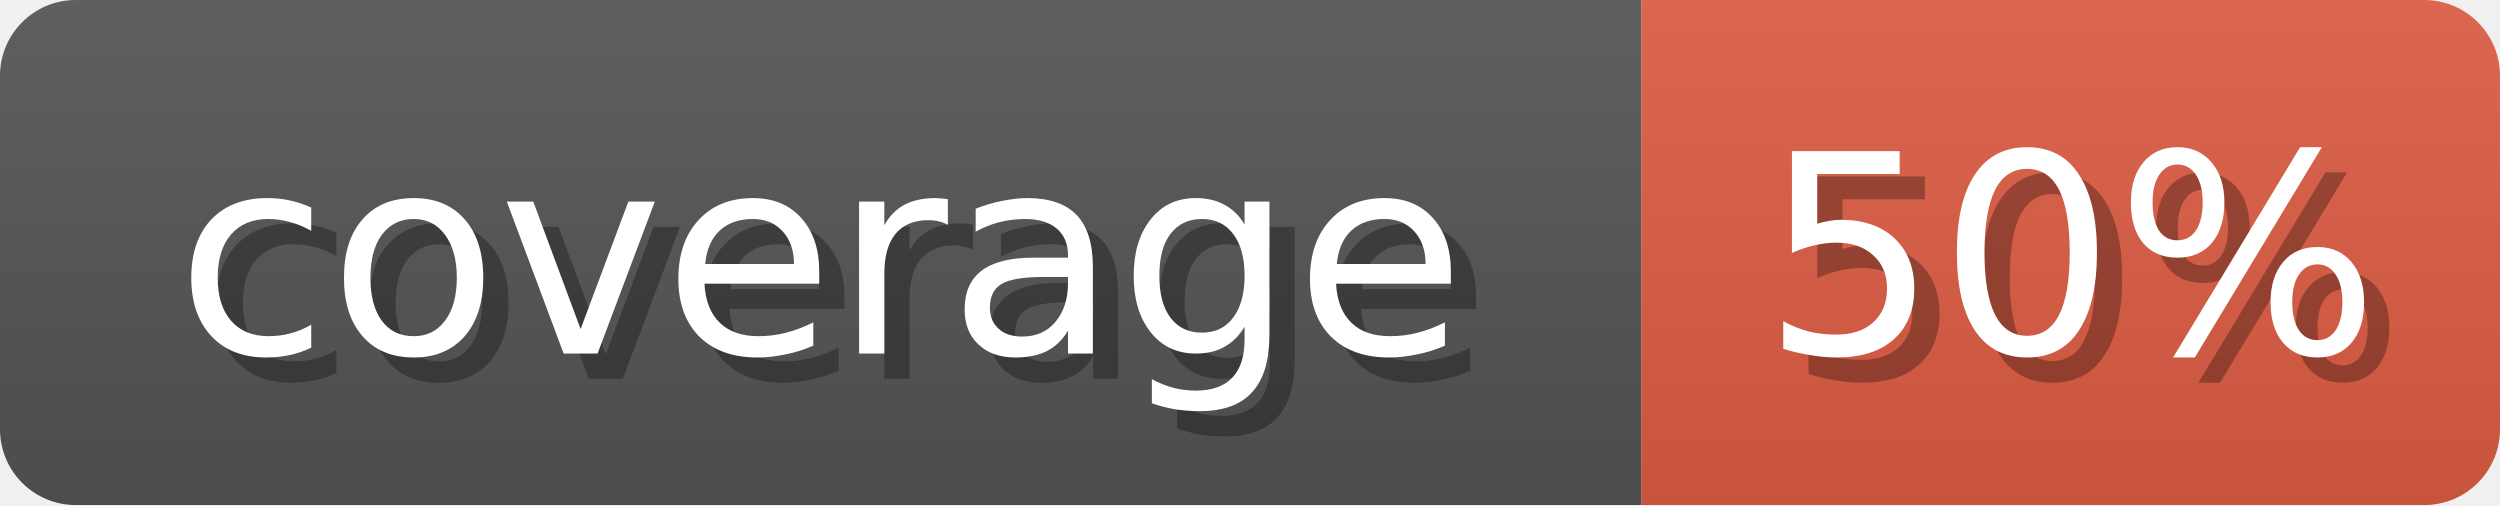
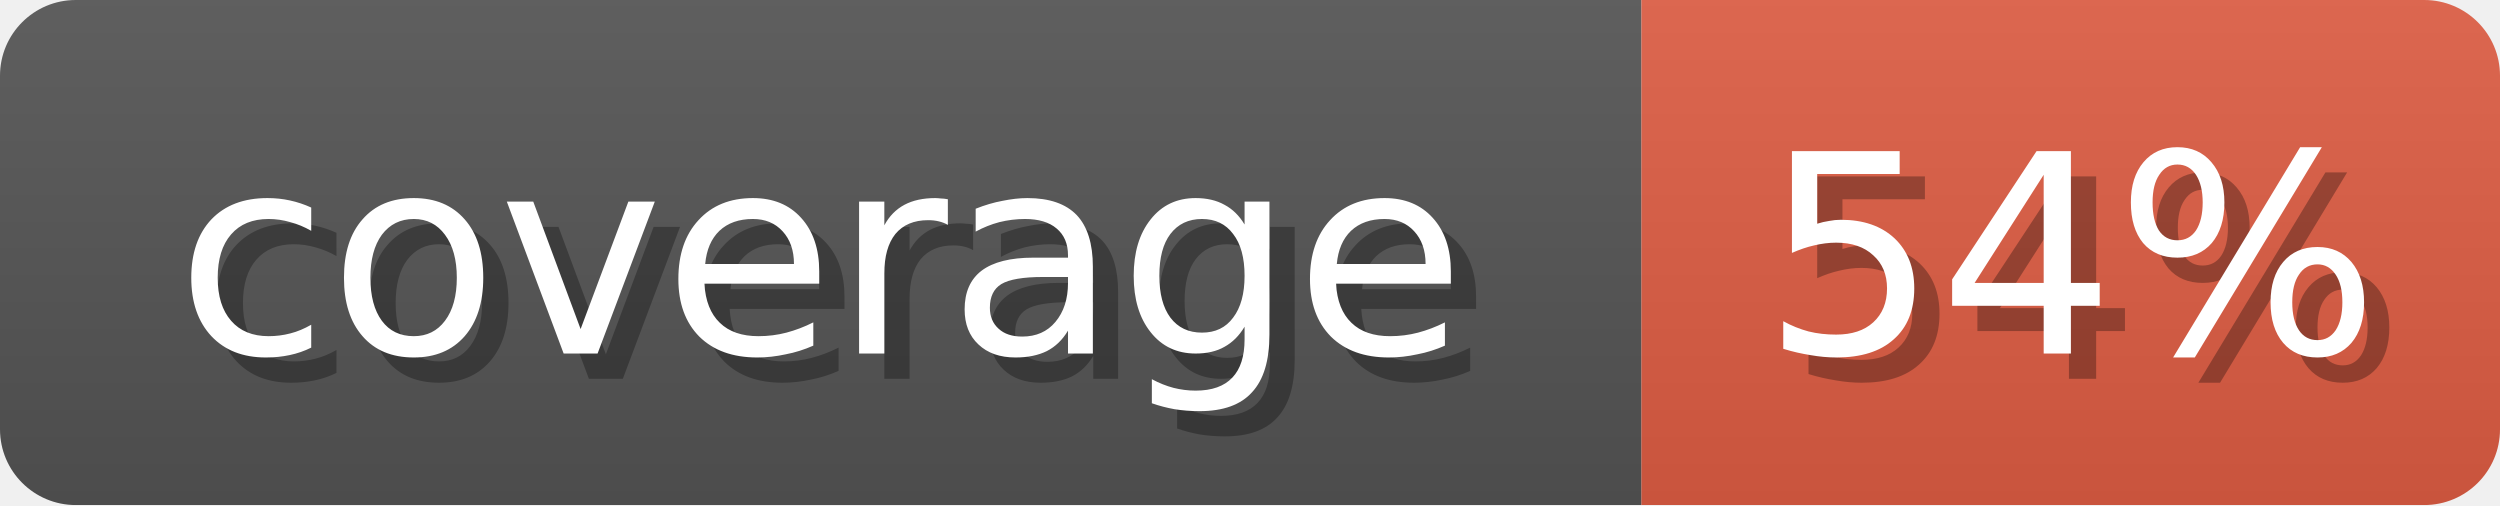
<svg xmlns="http://www.w3.org/2000/svg" width="99" height="20">
  <linearGradient id="b" x2="0" y2="100%">
    <stop offset="0" stop-color="#bbb" stop-opacity=".1" />
    <stop offset="1" stop-opacity=".1" />
  </linearGradient>
  <mask id="anybadge_1">
    <rect width="99" height="20" rx="3" fill="#fff" />
  </mask>
  <g mask="url(#anybadge_1)">
    <path fill="#555" d="M0 0h65v20H0z" />
    <path fill="#E05D44" d="M65 0h34v20H65z" />
    <path fill="url(#b)" d="M0 0h99v20H0z" />
  </g>
  <g fill="#fff" text-anchor="middle" font-family="DejaVu Sans,Verdana,Geneva,sans-serif" font-size="11">
    <text x="33.5" y="15" fill="#010101" fill-opacity=".3">coverage</text>
    <text x="32.5" y="14">coverage</text>
  </g>
  <g fill="#fff" text-anchor="middle" font-family="DejaVu Sans,Verdana,Geneva,sans-serif" font-size="11">
-     <text x="83.0" y="15" fill="#010101" fill-opacity=".3">50%</text>
-     <text x="82.0" y="14">50%</text>
+     <text x="83.0" y="15" fill="#010101" fill-opacity=".3">54%</text>
+     <text x="82.0" y="14">54%</text>
  </g>
</svg>
